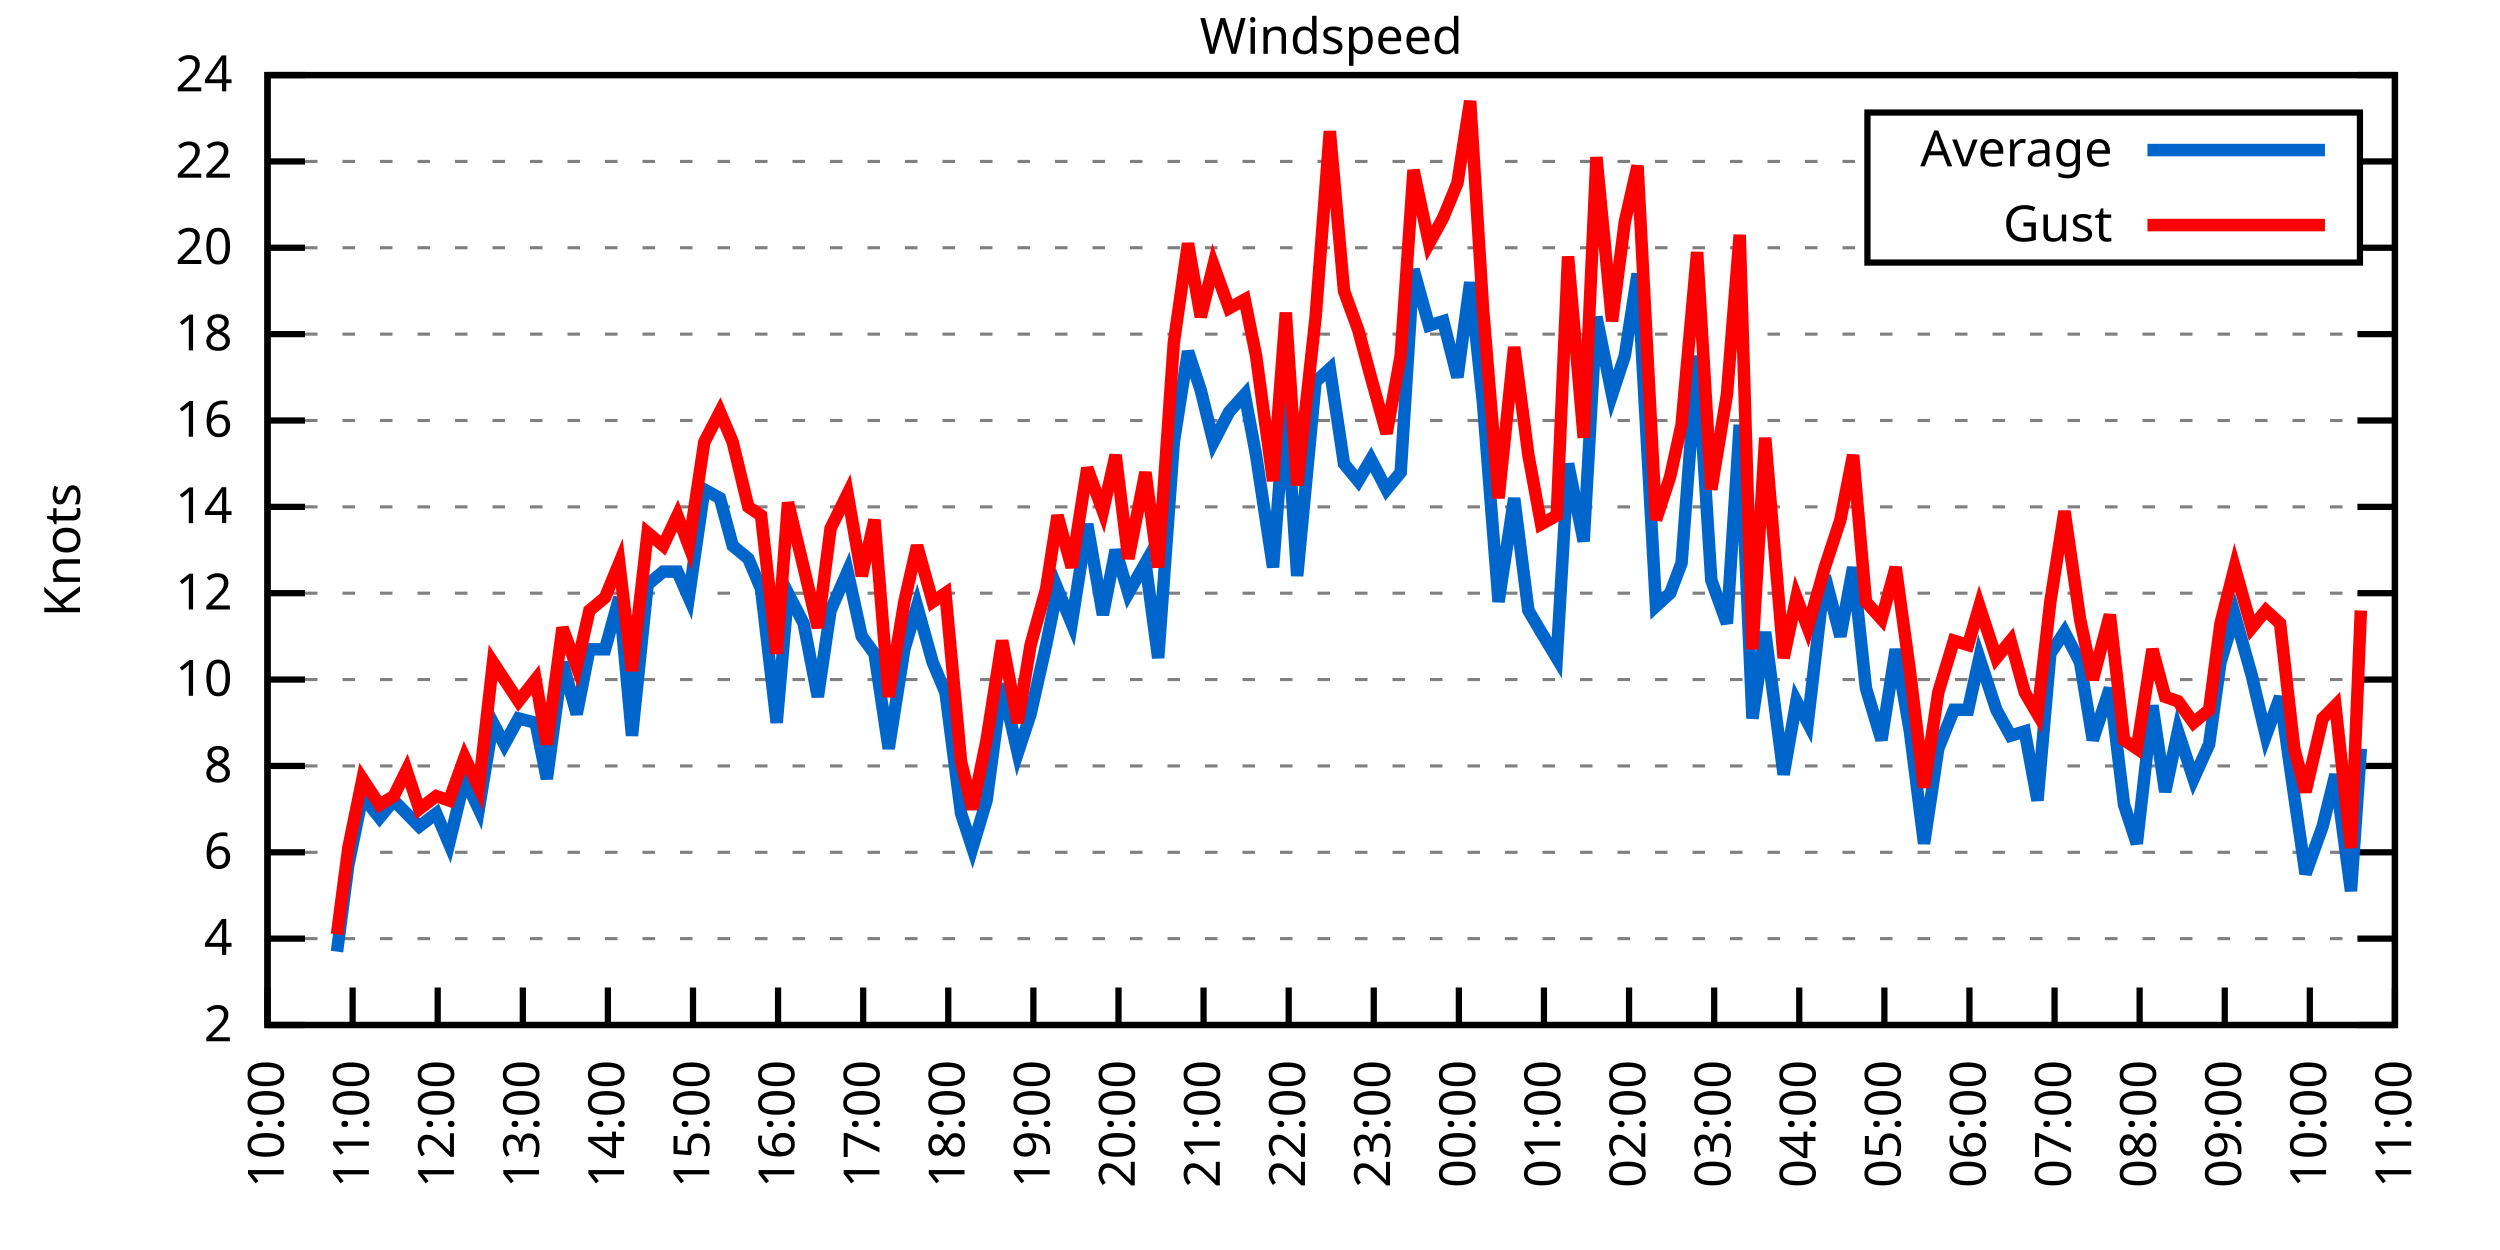
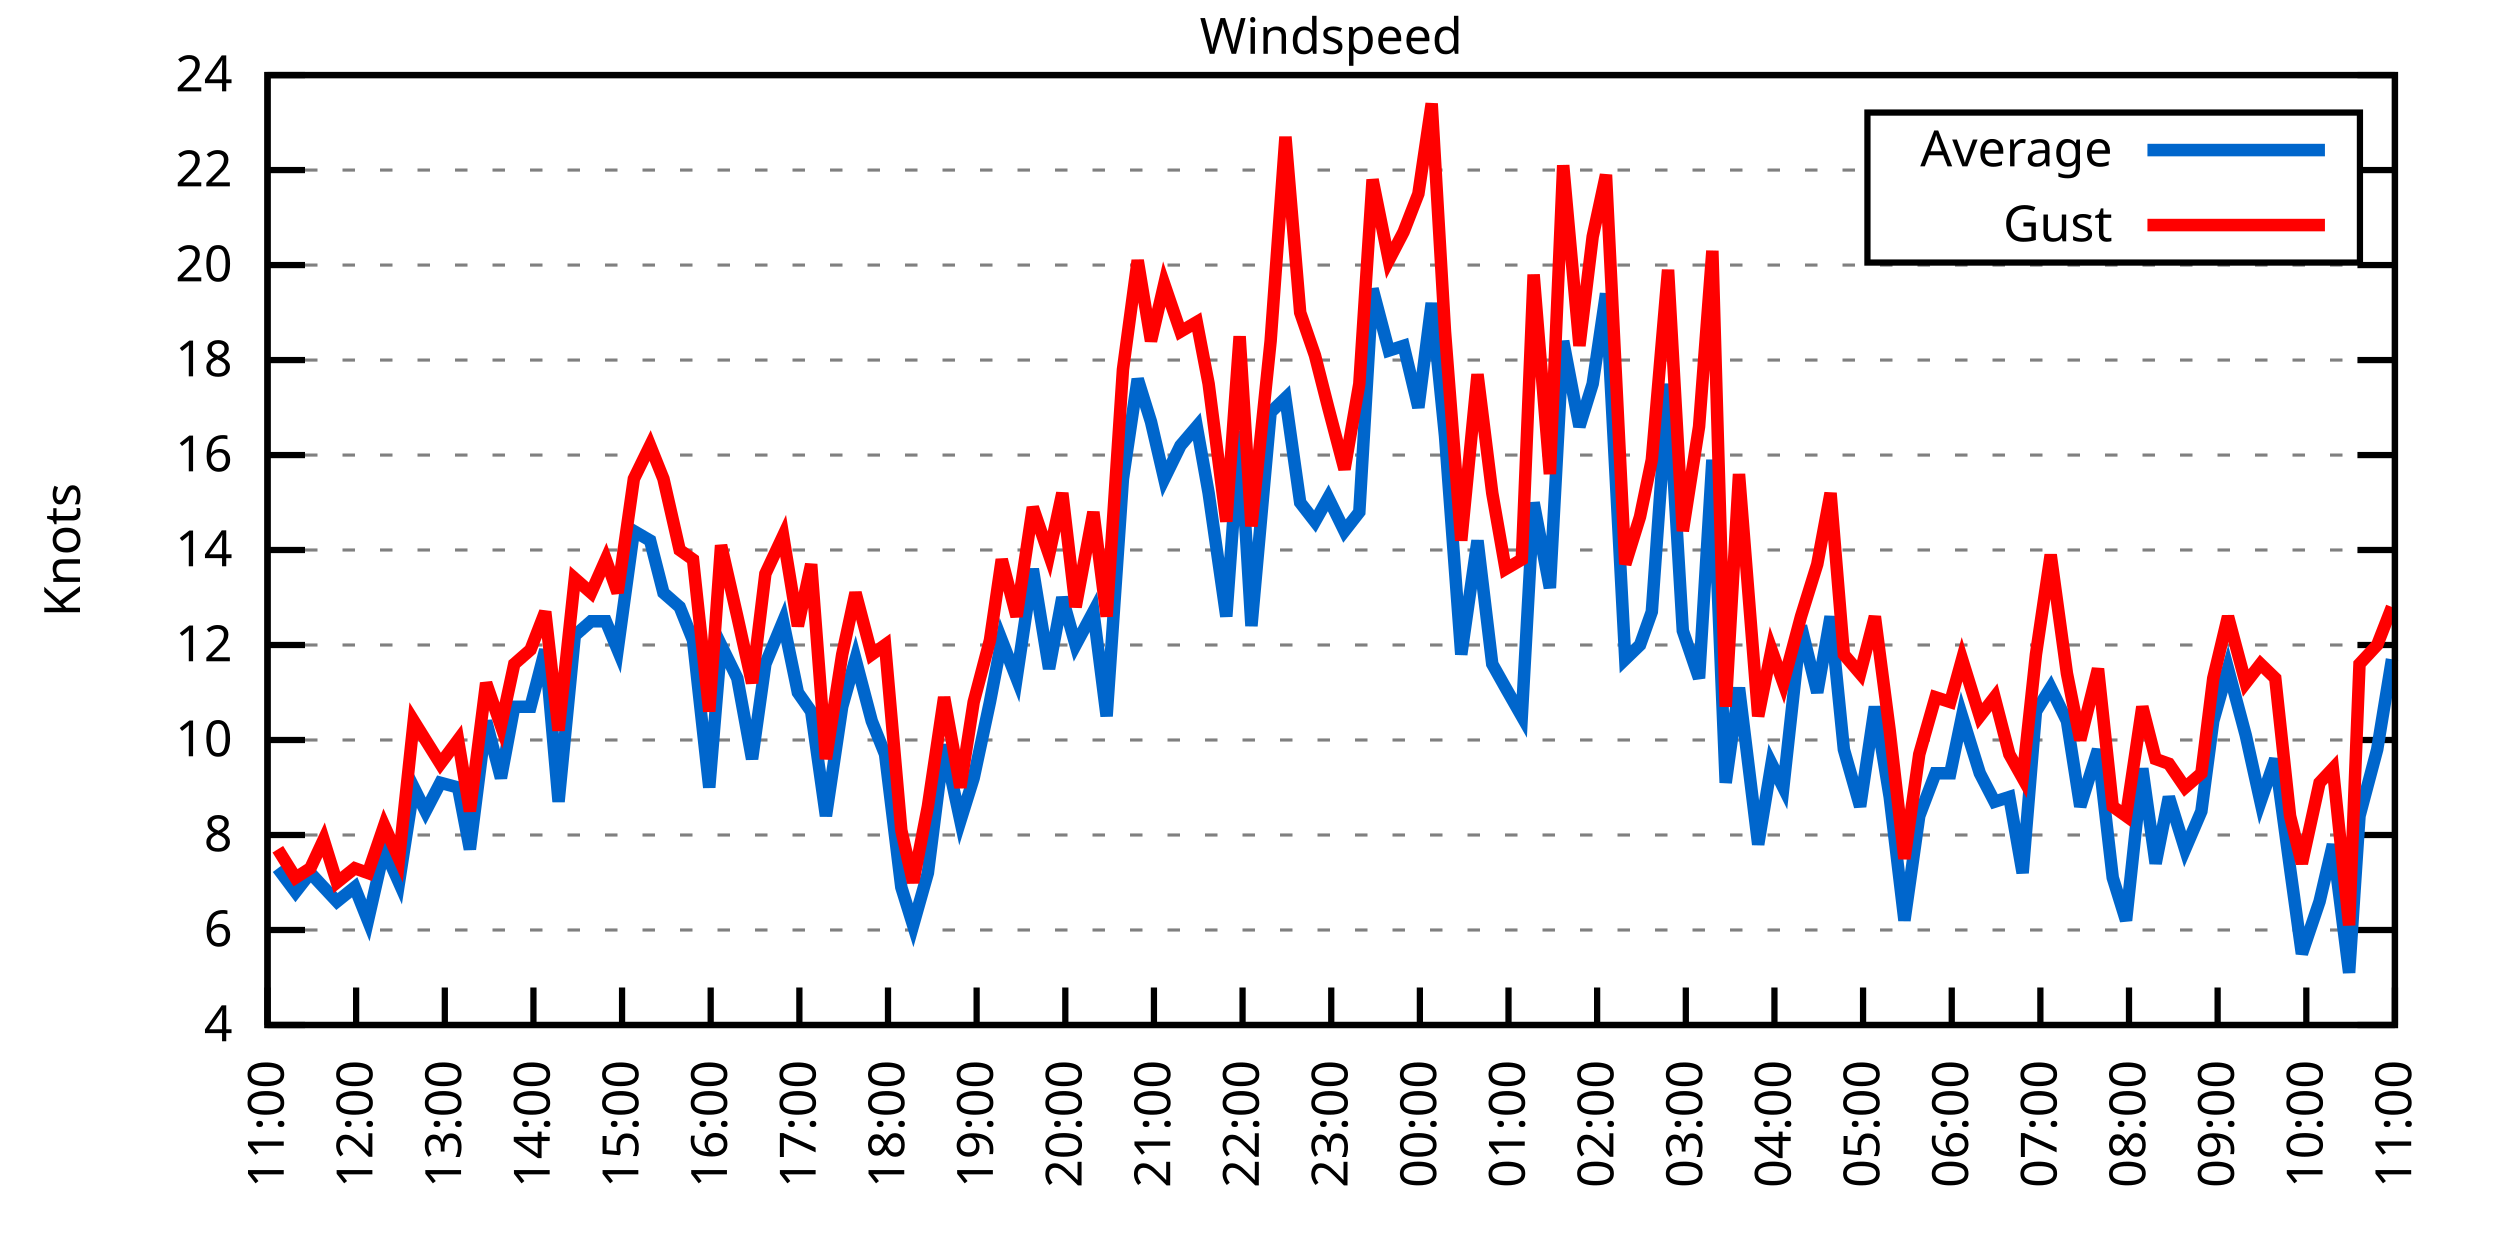
<svg xmlns="http://www.w3.org/2000/svg" xmlns:xlink="http://www.w3.org/1999/xlink" width="400" height="200" viewBox="0 0 400 200">
  <g id="gnuplot_canvas">
    <rect x="0" y="0" width="400" height="200" fill="none" />
    <defs>
      <circle id="gpDot" r="0.5" stroke-width="0.5" stroke="currentColor" />
      <path id="gpPt0" stroke-width="0.333" stroke="currentColor" d="M-1,0 h2 M0,-1 v2" />
      <path id="gpPt1" stroke-width="0.333" stroke="currentColor" d="M-1,-1 L1,1 M1,-1 L-1,1" />
      <path id="gpPt2" stroke-width="0.333" stroke="currentColor" d="M-1,0 L1,0 M0,-1 L0,1 M-1,-1 L1,1 M-1,1 L1,-1" />
      <rect id="gpPt3" stroke-width="0.333" stroke="currentColor" x="-1" y="-1" width="2" height="2" />
      <rect id="gpPt4" stroke-width="0.333" stroke="currentColor" fill="currentColor" x="-1" y="-1" width="2" height="2" />
      <circle id="gpPt5" stroke-width="0.333" stroke="currentColor" cx="0" cy="0" r="1" />
      <use xlink:href="#gpPt5" id="gpPt6" fill="currentColor" stroke="none" />
      <path id="gpPt7" stroke-width="0.333" stroke="currentColor" d="M0,-1.33 L-1.33,0.67 L1.33,0.67 z" />
      <use xlink:href="#gpPt7" id="gpPt8" fill="currentColor" stroke="none" />
      <use xlink:href="#gpPt7" id="gpPt9" stroke="currentColor" transform="rotate(180)" />
      <use xlink:href="#gpPt9" id="gpPt10" fill="currentColor" stroke="none" />
      <use xlink:href="#gpPt3" id="gpPt11" stroke="currentColor" transform="rotate(45)" />
      <use xlink:href="#gpPt11" id="gpPt12" fill="currentColor" stroke="none" />
      <path id="gpPt13" stroke-width="0.333" stroke="currentColor" d="M0,1.330 L1.265,0.411 L0.782,-1.067 L-0.782,-1.076 L-1.265,0.411 z" />
      <use xlink:href="#gpPt13" id="gpPt14" fill="currentColor" stroke="none" />
      <filter id="textbox" filterUnits="objectBoundingBox" x="0" y="0" height="1" width="1">
        <feFlood flood-color="white" flood-opacity="1" result="bgnd" />
        <feComposite in="SourceGraphic" in2="bgnd" operator="atop" />
      </filter>
      <filter id="greybox" filterUnits="objectBoundingBox" x="0" y="0" height="1" width="1">
        <feFlood flood-color="lightgrey" flood-opacity="1" result="grey" />
        <feComposite in="SourceGraphic" in2="grey" operator="atop" />
      </filter>
    </defs>
    <g fill="none" color="white" stroke="currentColor" stroke-width="1.00" stroke-linecap="butt" stroke-linejoin="miter">
</g>
    <g fill="none" color="black" stroke="currentColor" stroke-width="1.00" stroke-linecap="butt" stroke-linejoin="miter">
      <g stroke="none" shape-rendering="crispEdges">
        <polygon fill="rgb(255, 255, 255)" points="42.80,164.00 383.18,164.00 383.18,12.02 42.80,12.02 " />
      </g>
    </g>
    <g fill="none" color="black" stroke="currentColor" stroke-width="1.00" stroke-linecap="butt" stroke-linejoin="miter">
</g>
    <g fill="none" color="black" stroke="black" stroke-width="0.50" stroke-linecap="butt" stroke-linejoin="miter">
</g>
    <g fill="none" color="gray" stroke="currentColor" stroke-width="0.50" stroke-linecap="butt" stroke-linejoin="miter">
      <path stroke="gray" stroke-dasharray="2,4" class="gridline" d="M42.80,164.00 L383.19,164.00  " />
    </g>
    <g fill="none" color="gray" stroke="gray" stroke-width="1.00" stroke-linecap="butt" stroke-linejoin="miter">
</g>
    <g fill="none" color="black" stroke="currentColor" stroke-width="1.00" stroke-linecap="butt" stroke-linejoin="miter">
      <path stroke="black" d="M42.80,164.00 L48.80,164.00 M383.19,164.00 L377.19,164.00  " />
      <g transform="translate(37.20,166.60)" stroke="none" fill="black" font-family="Sans" font-size="8.00" text-anchor="end">
        <text>
-           <tspan font-family="Sans"> 2</tspan>
-         </text>
-       </g>
-     </g>
-     <g fill="none" color="black" stroke="currentColor" stroke-width="1.00" stroke-linecap="butt" stroke-linejoin="miter">
- </g>
-     <g fill="none" color="black" stroke="black" stroke-width="0.50" stroke-linecap="butt" stroke-linejoin="miter">
- </g>
-     <g fill="none" color="gray" stroke="currentColor" stroke-width="0.50" stroke-linecap="butt" stroke-linejoin="miter">
-       <path stroke="gray" stroke-dasharray="2,4" class="gridline" d="M42.80,150.18 L383.19,150.18  " />
-     </g>
-     <g fill="none" color="gray" stroke="gray" stroke-width="1.00" stroke-linecap="butt" stroke-linejoin="miter">
- </g>
-     <g fill="none" color="black" stroke="currentColor" stroke-width="1.00" stroke-linecap="butt" stroke-linejoin="miter">
-       <path stroke="black" d="M42.80,150.18 L48.80,150.18 M383.19,150.18 L377.19,150.18  " />
-       <g transform="translate(37.20,152.78)" stroke="none" fill="black" font-family="Sans" font-size="8.00" text-anchor="end">
-         <text>
          <tspan font-family="Sans"> 4</tspan>
        </text>
      </g>
    </g>
    <g fill="none" color="black" stroke="currentColor" stroke-width="1.00" stroke-linecap="butt" stroke-linejoin="miter">
</g>
    <g fill="none" color="black" stroke="black" stroke-width="0.50" stroke-linecap="butt" stroke-linejoin="miter">
</g>
    <g fill="none" color="gray" stroke="currentColor" stroke-width="0.50" stroke-linecap="butt" stroke-linejoin="miter">
-       <path stroke="gray" stroke-dasharray="2,4" class="gridline" d="M42.80,136.37 L383.19,136.37  " />
-     </g>
-     <g fill="none" color="gray" stroke="gray" stroke-width="1.00" stroke-linecap="butt" stroke-linejoin="miter">
- </g>
-     <g fill="none" color="black" stroke="currentColor" stroke-width="1.00" stroke-linecap="butt" stroke-linejoin="miter">
-       <path stroke="black" d="M42.80,136.37 L48.80,136.37 M383.19,136.37 L377.19,136.37  " />
-       <g transform="translate(37.20,138.97)" stroke="none" fill="black" font-family="Sans" font-size="8.00" text-anchor="end">
+       <path stroke="gray" stroke-dasharray="2,4" class="gridline" d="M42.80,148.80 L383.19,148.80  " />
+     </g>
+     <g fill="none" color="gray" stroke="gray" stroke-width="1.00" stroke-linecap="butt" stroke-linejoin="miter">
+ </g>
+     <g fill="none" color="black" stroke="currentColor" stroke-width="1.00" stroke-linecap="butt" stroke-linejoin="miter">
+       <path stroke="black" d="M42.80,148.80 L48.80,148.80 M383.19,148.80 L377.19,148.80  " />
+       <g transform="translate(37.20,151.40)" stroke="none" fill="black" font-family="Sans" font-size="8.00" text-anchor="end">
        <text>
          <tspan font-family="Sans"> 6</tspan>
        </text>
      </g>
    </g>
    <g fill="none" color="black" stroke="currentColor" stroke-width="1.00" stroke-linecap="butt" stroke-linejoin="miter">
</g>
    <g fill="none" color="black" stroke="black" stroke-width="0.50" stroke-linecap="butt" stroke-linejoin="miter">
</g>
    <g fill="none" color="gray" stroke="currentColor" stroke-width="0.50" stroke-linecap="butt" stroke-linejoin="miter">
-       <path stroke="gray" stroke-dasharray="2,4" class="gridline" d="M42.80,122.55 L383.19,122.55  " />
-     </g>
-     <g fill="none" color="gray" stroke="gray" stroke-width="1.00" stroke-linecap="butt" stroke-linejoin="miter">
- </g>
-     <g fill="none" color="black" stroke="currentColor" stroke-width="1.00" stroke-linecap="butt" stroke-linejoin="miter">
-       <path stroke="black" d="M42.80,122.55 L48.80,122.55 M383.19,122.55 L377.19,122.55  " />
-       <g transform="translate(37.20,125.15)" stroke="none" fill="black" font-family="Sans" font-size="8.00" text-anchor="end">
+       <path stroke="gray" stroke-dasharray="2,4" class="gridline" d="M42.80,133.60 L383.19,133.60  " />
+     </g>
+     <g fill="none" color="gray" stroke="gray" stroke-width="1.00" stroke-linecap="butt" stroke-linejoin="miter">
+ </g>
+     <g fill="none" color="black" stroke="currentColor" stroke-width="1.00" stroke-linecap="butt" stroke-linejoin="miter">
+       <path stroke="black" d="M42.80,133.60 L48.80,133.60 M383.19,133.60 L377.19,133.60  " />
+       <g transform="translate(37.20,136.20)" stroke="none" fill="black" font-family="Sans" font-size="8.00" text-anchor="end">
        <text>
          <tspan font-family="Sans"> 8</tspan>
        </text>
      </g>
    </g>
    <g fill="none" color="black" stroke="currentColor" stroke-width="1.00" stroke-linecap="butt" stroke-linejoin="miter">
</g>
    <g fill="none" color="black" stroke="black" stroke-width="0.50" stroke-linecap="butt" stroke-linejoin="miter">
</g>
    <g fill="none" color="gray" stroke="currentColor" stroke-width="0.50" stroke-linecap="butt" stroke-linejoin="miter">
-       <path stroke="gray" stroke-dasharray="2,4" class="gridline" d="M42.80,108.73 L383.19,108.73  " />
-     </g>
-     <g fill="none" color="gray" stroke="gray" stroke-width="1.00" stroke-linecap="butt" stroke-linejoin="miter">
- </g>
-     <g fill="none" color="black" stroke="currentColor" stroke-width="1.00" stroke-linecap="butt" stroke-linejoin="miter">
-       <path stroke="black" d="M42.80,108.73 L48.80,108.73 M383.19,108.73 L377.19,108.73  " />
-       <g transform="translate(37.20,111.33)" stroke="none" fill="black" font-family="Sans" font-size="8.00" text-anchor="end">
+       <path stroke="gray" stroke-dasharray="2,4" class="gridline" d="M42.80,118.40 L383.19,118.40  " />
+     </g>
+     <g fill="none" color="gray" stroke="gray" stroke-width="1.00" stroke-linecap="butt" stroke-linejoin="miter">
+ </g>
+     <g fill="none" color="black" stroke="currentColor" stroke-width="1.00" stroke-linecap="butt" stroke-linejoin="miter">
+       <path stroke="black" d="M42.80,118.40 L48.80,118.40 M383.19,118.40 L377.19,118.40  " />
+       <g transform="translate(37.20,121.00)" stroke="none" fill="black" font-family="Sans" font-size="8.00" text-anchor="end">
        <text>
          <tspan font-family="Sans"> 10</tspan>
        </text>
      </g>
    </g>
    <g fill="none" color="black" stroke="currentColor" stroke-width="1.00" stroke-linecap="butt" stroke-linejoin="miter">
</g>
    <g fill="none" color="black" stroke="black" stroke-width="0.50" stroke-linecap="butt" stroke-linejoin="miter">
</g>
    <g fill="none" color="gray" stroke="currentColor" stroke-width="0.50" stroke-linecap="butt" stroke-linejoin="miter">
-       <path stroke="gray" stroke-dasharray="2,4" class="gridline" d="M42.80,94.91 L383.19,94.91  " />
-     </g>
-     <g fill="none" color="gray" stroke="gray" stroke-width="1.00" stroke-linecap="butt" stroke-linejoin="miter">
- </g>
-     <g fill="none" color="black" stroke="currentColor" stroke-width="1.00" stroke-linecap="butt" stroke-linejoin="miter">
-       <path stroke="black" d="M42.80,94.91 L48.80,94.91 M383.19,94.91 L377.19,94.91  " />
-       <g transform="translate(37.20,97.51)" stroke="none" fill="black" font-family="Sans" font-size="8.00" text-anchor="end">
+       <path stroke="gray" stroke-dasharray="2,4" class="gridline" d="M42.80,103.20 L383.19,103.20  " />
+     </g>
+     <g fill="none" color="gray" stroke="gray" stroke-width="1.00" stroke-linecap="butt" stroke-linejoin="miter">
+ </g>
+     <g fill="none" color="black" stroke="currentColor" stroke-width="1.00" stroke-linecap="butt" stroke-linejoin="miter">
+       <path stroke="black" d="M42.80,103.20 L48.80,103.20 M383.19,103.20 L377.19,103.20  " />
+       <g transform="translate(37.20,105.80)" stroke="none" fill="black" font-family="Sans" font-size="8.00" text-anchor="end">
        <text>
          <tspan font-family="Sans"> 12</tspan>
        </text>
      </g>
    </g>
    <g fill="none" color="black" stroke="currentColor" stroke-width="1.00" stroke-linecap="butt" stroke-linejoin="miter">
</g>
    <g fill="none" color="black" stroke="black" stroke-width="0.50" stroke-linecap="butt" stroke-linejoin="miter">
</g>
    <g fill="none" color="gray" stroke="currentColor" stroke-width="0.50" stroke-linecap="butt" stroke-linejoin="miter">
-       <path stroke="gray" stroke-dasharray="2,4" class="gridline" d="M42.80,81.10 L383.19,81.10  " />
-     </g>
-     <g fill="none" color="gray" stroke="gray" stroke-width="1.00" stroke-linecap="butt" stroke-linejoin="miter">
- </g>
-     <g fill="none" color="black" stroke="currentColor" stroke-width="1.00" stroke-linecap="butt" stroke-linejoin="miter">
-       <path stroke="black" d="M42.80,81.10 L48.80,81.10 M383.19,81.10 L377.19,81.10  " />
-       <g transform="translate(37.20,83.70)" stroke="none" fill="black" font-family="Sans" font-size="8.00" text-anchor="end">
+       <path stroke="gray" stroke-dasharray="2,4" class="gridline" d="M42.80,88.00 L383.19,88.00  " />
+     </g>
+     <g fill="none" color="gray" stroke="gray" stroke-width="1.00" stroke-linecap="butt" stroke-linejoin="miter">
+ </g>
+     <g fill="none" color="black" stroke="currentColor" stroke-width="1.00" stroke-linecap="butt" stroke-linejoin="miter">
+       <path stroke="black" d="M42.80,88.00 L48.80,88.00 M383.19,88.00 L377.19,88.00  " />
+       <g transform="translate(37.20,90.60)" stroke="none" fill="black" font-family="Sans" font-size="8.00" text-anchor="end">
        <text>
          <tspan font-family="Sans"> 14</tspan>
        </text>
      </g>
    </g>
    <g fill="none" color="black" stroke="currentColor" stroke-width="1.00" stroke-linecap="butt" stroke-linejoin="miter">
</g>
    <g fill="none" color="black" stroke="black" stroke-width="0.50" stroke-linecap="butt" stroke-linejoin="miter">
</g>
    <g fill="none" color="gray" stroke="currentColor" stroke-width="0.50" stroke-linecap="butt" stroke-linejoin="miter">
-       <path stroke="gray" stroke-dasharray="2,4" class="gridline" d="M42.80,67.28 L383.19,67.28  " />
-     </g>
-     <g fill="none" color="gray" stroke="gray" stroke-width="1.00" stroke-linecap="butt" stroke-linejoin="miter">
- </g>
-     <g fill="none" color="black" stroke="currentColor" stroke-width="1.00" stroke-linecap="butt" stroke-linejoin="miter">
-       <path stroke="black" d="M42.80,67.28 L48.80,67.28 M383.19,67.28 L377.19,67.28  " />
-       <g transform="translate(37.20,69.88)" stroke="none" fill="black" font-family="Sans" font-size="8.00" text-anchor="end">
+       <path stroke="gray" stroke-dasharray="2,4" class="gridline" d="M42.80,72.81 L383.19,72.81  " />
+     </g>
+     <g fill="none" color="gray" stroke="gray" stroke-width="1.00" stroke-linecap="butt" stroke-linejoin="miter">
+ </g>
+     <g fill="none" color="black" stroke="currentColor" stroke-width="1.00" stroke-linecap="butt" stroke-linejoin="miter">
+       <path stroke="black" d="M42.80,72.81 L48.80,72.81 M383.19,72.81 L377.19,72.81  " />
+       <g transform="translate(37.20,75.41)" stroke="none" fill="black" font-family="Sans" font-size="8.00" text-anchor="end">
        <text>
          <tspan font-family="Sans"> 16</tspan>
        </text>
      </g>
    </g>
    <g fill="none" color="black" stroke="currentColor" stroke-width="1.00" stroke-linecap="butt" stroke-linejoin="miter">
</g>
    <g fill="none" color="black" stroke="black" stroke-width="0.50" stroke-linecap="butt" stroke-linejoin="miter">
</g>
    <g fill="none" color="gray" stroke="currentColor" stroke-width="0.50" stroke-linecap="butt" stroke-linejoin="miter">
-       <path stroke="gray" stroke-dasharray="2,4" class="gridline" d="M42.80,53.46 L383.19,53.46  " />
-     </g>
-     <g fill="none" color="gray" stroke="gray" stroke-width="1.00" stroke-linecap="butt" stroke-linejoin="miter">
- </g>
-     <g fill="none" color="black" stroke="currentColor" stroke-width="1.00" stroke-linecap="butt" stroke-linejoin="miter">
-       <path stroke="black" d="M42.80,53.46 L48.80,53.46 M383.19,53.46 L377.19,53.46  " />
-       <g transform="translate(37.20,56.06)" stroke="none" fill="black" font-family="Sans" font-size="8.00" text-anchor="end">
+       <path stroke="gray" stroke-dasharray="2,4" class="gridline" d="M42.80,57.61 L383.19,57.61  " />
+     </g>
+     <g fill="none" color="gray" stroke="gray" stroke-width="1.00" stroke-linecap="butt" stroke-linejoin="miter">
+ </g>
+     <g fill="none" color="black" stroke="currentColor" stroke-width="1.00" stroke-linecap="butt" stroke-linejoin="miter">
+       <path stroke="black" d="M42.80,57.61 L48.80,57.61 M383.19,57.61 L377.19,57.61  " />
+       <g transform="translate(37.20,60.21)" stroke="none" fill="black" font-family="Sans" font-size="8.00" text-anchor="end">
        <text>
          <tspan font-family="Sans"> 18</tspan>
        </text>
      </g>
    </g>
    <g fill="none" color="black" stroke="currentColor" stroke-width="1.00" stroke-linecap="butt" stroke-linejoin="miter">
</g>
    <g fill="none" color="black" stroke="black" stroke-width="0.50" stroke-linecap="butt" stroke-linejoin="miter">
</g>
    <g fill="none" color="gray" stroke="currentColor" stroke-width="0.50" stroke-linecap="butt" stroke-linejoin="miter">
-       <path stroke="gray" stroke-dasharray="2,4" class="gridline" d="M42.80,39.64 L298.79,39.64 M377.59,39.64 L383.19,39.64  " />
-     </g>
-     <g fill="none" color="gray" stroke="gray" stroke-width="1.00" stroke-linecap="butt" stroke-linejoin="miter">
- </g>
-     <g fill="none" color="black" stroke="currentColor" stroke-width="1.00" stroke-linecap="butt" stroke-linejoin="miter">
-       <path stroke="black" d="M42.80,39.64 L48.80,39.64 M383.19,39.64 L377.19,39.64  " />
-       <g transform="translate(37.20,42.24)" stroke="none" fill="black" font-family="Sans" font-size="8.00" text-anchor="end">
+       <path stroke="gray" stroke-dasharray="2,4" class="gridline" d="M42.80,42.41 L383.19,42.41  " />
+     </g>
+     <g fill="none" color="gray" stroke="gray" stroke-width="1.00" stroke-linecap="butt" stroke-linejoin="miter">
+ </g>
+     <g fill="none" color="black" stroke="currentColor" stroke-width="1.00" stroke-linecap="butt" stroke-linejoin="miter">
+       <path stroke="black" d="M42.80,42.41 L48.80,42.41 M383.19,42.41 L377.19,42.41  " />
+       <g transform="translate(37.20,45.01)" stroke="none" fill="black" font-family="Sans" font-size="8.00" text-anchor="end">
        <text>
          <tspan font-family="Sans"> 20</tspan>
        </text>
      </g>
    </g>
    <g fill="none" color="black" stroke="currentColor" stroke-width="1.00" stroke-linecap="butt" stroke-linejoin="miter">
</g>
    <g fill="none" color="black" stroke="black" stroke-width="0.50" stroke-linecap="butt" stroke-linejoin="miter">
</g>
    <g fill="none" color="gray" stroke="currentColor" stroke-width="0.50" stroke-linecap="butt" stroke-linejoin="miter">
-       <path stroke="gray" stroke-dasharray="2,4" class="gridline" d="M42.80,25.83 L298.79,25.83 M377.59,25.83 L383.19,25.83  " />
-     </g>
-     <g fill="none" color="gray" stroke="gray" stroke-width="1.00" stroke-linecap="butt" stroke-linejoin="miter">
- </g>
-     <g fill="none" color="black" stroke="currentColor" stroke-width="1.00" stroke-linecap="butt" stroke-linejoin="miter">
-       <path stroke="black" d="M42.80,25.83 L48.80,25.83 M383.19,25.83 L377.19,25.83  " />
-       <g transform="translate(37.20,28.43)" stroke="none" fill="black" font-family="Sans" font-size="8.00" text-anchor="end">
+       <path stroke="gray" stroke-dasharray="2,4" class="gridline" d="M42.80,27.21 L298.79,27.21 M377.59,27.21 L383.19,27.21  " />
+     </g>
+     <g fill="none" color="gray" stroke="gray" stroke-width="1.00" stroke-linecap="butt" stroke-linejoin="miter">
+ </g>
+     <g fill="none" color="black" stroke="currentColor" stroke-width="1.00" stroke-linecap="butt" stroke-linejoin="miter">
+       <path stroke="black" d="M42.80,27.21 L48.80,27.21 M383.19,27.21 L377.19,27.21  " />
+       <g transform="translate(37.20,29.81)" stroke="none" fill="black" font-family="Sans" font-size="8.00" text-anchor="end">
        <text>
          <tspan font-family="Sans"> 22</tspan>
        </text>
      </g>
    </g>
    <g fill="none" color="black" stroke="currentColor" stroke-width="1.00" stroke-linecap="butt" stroke-linejoin="miter">
</g>
    <g fill="none" color="black" stroke="black" stroke-width="0.50" stroke-linecap="butt" stroke-linejoin="miter">
</g>
    <g fill="none" color="gray" stroke="currentColor" stroke-width="0.50" stroke-linecap="butt" stroke-linejoin="miter">
      <path stroke="gray" stroke-dasharray="2,4" class="gridline" d="M42.80,12.01 L383.19,12.01  " />
    </g>
    <g fill="none" color="gray" stroke="gray" stroke-width="1.00" stroke-linecap="butt" stroke-linejoin="miter">
</g>
    <g fill="none" color="black" stroke="currentColor" stroke-width="1.00" stroke-linecap="butt" stroke-linejoin="miter">
      <path stroke="black" d="M42.80,12.01 L48.80,12.01 M383.19,12.01 L377.19,12.01  " />
      <g transform="translate(37.20,14.61)" stroke="none" fill="black" font-family="Sans" font-size="8.00" text-anchor="end">
        <text>
          <tspan font-family="Sans"> 24</tspan>
        </text>
      </g>
    </g>
    <g fill="none" color="black" stroke="currentColor" stroke-width="1.00" stroke-linecap="butt" stroke-linejoin="miter">
      <path stroke="black" d="M42.80,164.00 L42.80,158.00  " />
      <g transform="translate(45.40,169.60) rotate(270.00)" stroke="none" fill="black" font-family="Sans" font-size="8.00" text-anchor="end">
        <text>
-           <tspan font-family="Sans">10:00</tspan>
-         </text>
-       </g>
-     </g>
-     <g fill="none" color="black" stroke="currentColor" stroke-width="1.00" stroke-linecap="butt" stroke-linejoin="miter">
-       <path stroke="black" d="M56.42,164.00 L56.42,158.00  " />
-       <g transform="translate(59.02,169.60) rotate(270.00)" stroke="none" fill="black" font-family="Sans" font-size="8.00" text-anchor="end">
-         <text>
          <tspan font-family="Sans">11:00</tspan>
        </text>
      </g>
    </g>
    <g fill="none" color="black" stroke="currentColor" stroke-width="1.00" stroke-linecap="butt" stroke-linejoin="miter">
-       <path stroke="black" d="M70.03,164.00 L70.03,158.00  " />
-       <g transform="translate(72.63,169.60) rotate(270.00)" stroke="none" fill="black" font-family="Sans" font-size="8.00" text-anchor="end">
+       <path stroke="black" d="M56.98,164.00 L56.98,158.00  " />
+       <g transform="translate(59.58,169.60) rotate(270.00)" stroke="none" fill="black" font-family="Sans" font-size="8.00" text-anchor="end">
        <text>
          <tspan font-family="Sans">12:00</tspan>
        </text>
      </g>
    </g>
    <g fill="none" color="black" stroke="currentColor" stroke-width="1.00" stroke-linecap="butt" stroke-linejoin="miter">
-       <path stroke="black" d="M83.65,164.00 L83.65,158.00  " />
-       <g transform="translate(86.25,169.60) rotate(270.00)" stroke="none" fill="black" font-family="Sans" font-size="8.00" text-anchor="end">
+       <path stroke="black" d="M71.17,164.00 L71.17,158.00  " />
+       <g transform="translate(73.77,169.60) rotate(270.00)" stroke="none" fill="black" font-family="Sans" font-size="8.00" text-anchor="end">
        <text>
          <tspan font-family="Sans">13:00</tspan>
        </text>
      </g>
    </g>
    <g fill="none" color="black" stroke="currentColor" stroke-width="1.00" stroke-linecap="butt" stroke-linejoin="miter">
-       <path stroke="black" d="M97.26,164.00 L97.26,158.00  " />
-       <g transform="translate(99.86,169.60) rotate(270.00)" stroke="none" fill="black" font-family="Sans" font-size="8.00" text-anchor="end">
+       <path stroke="black" d="M85.35,164.00 L85.35,158.00  " />
+       <g transform="translate(87.95,169.60) rotate(270.00)" stroke="none" fill="black" font-family="Sans" font-size="8.00" text-anchor="end">
        <text>
          <tspan font-family="Sans">14:00</tspan>
        </text>
      </g>
    </g>
    <g fill="none" color="black" stroke="currentColor" stroke-width="1.00" stroke-linecap="butt" stroke-linejoin="miter">
-       <path stroke="black" d="M110.88,164.00 L110.88,158.00  " />
-       <g transform="translate(113.48,169.60) rotate(270.00)" stroke="none" fill="black" font-family="Sans" font-size="8.00" text-anchor="end">
+       <path stroke="black" d="M99.53,164.00 L99.53,158.00  " />
+       <g transform="translate(102.13,169.60) rotate(270.00)" stroke="none" fill="black" font-family="Sans" font-size="8.00" text-anchor="end">
        <text>
          <tspan font-family="Sans">15:00</tspan>
        </text>
      </g>
    </g>
    <g fill="none" color="black" stroke="currentColor" stroke-width="1.00" stroke-linecap="butt" stroke-linejoin="miter">
-       <path stroke="black" d="M124.49,164.00 L124.49,158.00  " />
-       <g transform="translate(127.09,169.60) rotate(270.00)" stroke="none" fill="black" font-family="Sans" font-size="8.00" text-anchor="end">
+       <path stroke="black" d="M113.71,164.00 L113.71,158.00  " />
+       <g transform="translate(116.31,169.60) rotate(270.00)" stroke="none" fill="black" font-family="Sans" font-size="8.00" text-anchor="end">
        <text>
          <tspan font-family="Sans">16:00</tspan>
        </text>
      </g>
    </g>
    <g fill="none" color="black" stroke="currentColor" stroke-width="1.00" stroke-linecap="butt" stroke-linejoin="miter">
-       <path stroke="black" d="M138.11,164.00 L138.11,158.00  " />
-       <g transform="translate(140.71,169.60) rotate(270.00)" stroke="none" fill="black" font-family="Sans" font-size="8.00" text-anchor="end">
+       <path stroke="black" d="M127.90,164.00 L127.90,158.00  " />
+       <g transform="translate(130.50,169.60) rotate(270.00)" stroke="none" fill="black" font-family="Sans" font-size="8.00" text-anchor="end">
        <text>
          <tspan font-family="Sans">17:00</tspan>
        </text>
      </g>
    </g>
    <g fill="none" color="black" stroke="currentColor" stroke-width="1.00" stroke-linecap="butt" stroke-linejoin="miter">
-       <path stroke="black" d="M151.72,164.00 L151.72,158.00  " />
-       <g transform="translate(154.32,169.60) rotate(270.00)" stroke="none" fill="black" font-family="Sans" font-size="8.00" text-anchor="end">
+       <path stroke="black" d="M142.08,164.00 L142.08,158.00  " />
+       <g transform="translate(144.68,169.60) rotate(270.00)" stroke="none" fill="black" font-family="Sans" font-size="8.00" text-anchor="end">
        <text>
          <tspan font-family="Sans">18:00</tspan>
        </text>
      </g>
    </g>
    <g fill="none" color="black" stroke="currentColor" stroke-width="1.00" stroke-linecap="butt" stroke-linejoin="miter">
-       <path stroke="black" d="M165.34,164.00 L165.34,158.00  " />
-       <g transform="translate(167.94,169.60) rotate(270.00)" stroke="none" fill="black" font-family="Sans" font-size="8.00" text-anchor="end">
+       <path stroke="black" d="M156.26,164.00 L156.26,158.00  " />
+       <g transform="translate(158.86,169.60) rotate(270.00)" stroke="none" fill="black" font-family="Sans" font-size="8.00" text-anchor="end">
        <text>
          <tspan font-family="Sans">19:00</tspan>
        </text>
      </g>
    </g>
    <g fill="none" color="black" stroke="currentColor" stroke-width="1.00" stroke-linecap="butt" stroke-linejoin="miter">
-       <path stroke="black" d="M178.96,164.00 L178.96,158.00  " />
-       <g transform="translate(181.56,169.60) rotate(270.00)" stroke="none" fill="black" font-family="Sans" font-size="8.00" text-anchor="end">
+       <path stroke="black" d="M170.45,164.00 L170.45,158.00  " />
+       <g transform="translate(173.05,169.60) rotate(270.00)" stroke="none" fill="black" font-family="Sans" font-size="8.00" text-anchor="end">
        <text>
          <tspan font-family="Sans">20:00</tspan>
        </text>
      </g>
    </g>
    <g fill="none" color="black" stroke="currentColor" stroke-width="1.00" stroke-linecap="butt" stroke-linejoin="miter">
-       <path stroke="black" d="M192.57,164.00 L192.57,158.00  " />
-       <g transform="translate(195.17,169.60) rotate(270.00)" stroke="none" fill="black" font-family="Sans" font-size="8.00" text-anchor="end">
+       <path stroke="black" d="M184.63,164.00 L184.63,158.00  " />
+       <g transform="translate(187.23,169.60) rotate(270.00)" stroke="none" fill="black" font-family="Sans" font-size="8.00" text-anchor="end">
        <text>
          <tspan font-family="Sans">21:00</tspan>
        </text>
      </g>
    </g>
    <g fill="none" color="black" stroke="currentColor" stroke-width="1.00" stroke-linecap="butt" stroke-linejoin="miter">
-       <path stroke="black" d="M206.19,164.00 L206.19,158.00  " />
-       <g transform="translate(208.79,169.60) rotate(270.00)" stroke="none" fill="black" font-family="Sans" font-size="8.00" text-anchor="end">
+       <path stroke="black" d="M198.81,164.00 L198.81,158.00  " />
+       <g transform="translate(201.41,169.60) rotate(270.00)" stroke="none" fill="black" font-family="Sans" font-size="8.00" text-anchor="end">
        <text>
          <tspan font-family="Sans">22:00</tspan>
        </text>
      </g>
    </g>
    <g fill="none" color="black" stroke="currentColor" stroke-width="1.00" stroke-linecap="butt" stroke-linejoin="miter">
-       <path stroke="black" d="M219.80,164.00 L219.80,158.00  " />
-       <g transform="translate(222.40,169.60) rotate(270.00)" stroke="none" fill="black" font-family="Sans" font-size="8.00" text-anchor="end">
+       <path stroke="black" d="M213.00,164.00 L213.00,158.00  " />
+       <g transform="translate(215.60,169.60) rotate(270.00)" stroke="none" fill="black" font-family="Sans" font-size="8.00" text-anchor="end">
        <text>
          <tspan font-family="Sans">23:00</tspan>
        </text>
      </g>
    </g>
    <g fill="none" color="black" stroke="currentColor" stroke-width="1.00" stroke-linecap="butt" stroke-linejoin="miter">
-       <path stroke="black" d="M233.42,164.00 L233.42,158.00  " />
-       <g transform="translate(236.02,169.60) rotate(270.00)" stroke="none" fill="black" font-family="Sans" font-size="8.00" text-anchor="end">
+       <path stroke="black" d="M227.18,164.00 L227.18,158.00  " />
+       <g transform="translate(229.78,169.60) rotate(270.00)" stroke="none" fill="black" font-family="Sans" font-size="8.00" text-anchor="end">
        <text>
          <tspan font-family="Sans">00:00</tspan>
        </text>
      </g>
    </g>
    <g fill="none" color="black" stroke="currentColor" stroke-width="1.00" stroke-linecap="butt" stroke-linejoin="miter">
-       <path stroke="black" d="M247.03,164.00 L247.03,158.00  " />
-       <g transform="translate(249.63,169.60) rotate(270.00)" stroke="none" fill="black" font-family="Sans" font-size="8.00" text-anchor="end">
+       <path stroke="black" d="M241.36,164.00 L241.36,158.00  " />
+       <g transform="translate(243.96,169.60) rotate(270.00)" stroke="none" fill="black" font-family="Sans" font-size="8.00" text-anchor="end">
        <text>
          <tspan font-family="Sans">01:00</tspan>
        </text>
      </g>
    </g>
    <g fill="none" color="black" stroke="currentColor" stroke-width="1.00" stroke-linecap="butt" stroke-linejoin="miter">
-       <path stroke="black" d="M260.65,164.00 L260.65,158.00  " />
-       <g transform="translate(263.25,169.60) rotate(270.00)" stroke="none" fill="black" font-family="Sans" font-size="8.00" text-anchor="end">
+       <path stroke="black" d="M255.54,164.00 L255.54,158.00  " />
+       <g transform="translate(258.14,169.60) rotate(270.00)" stroke="none" fill="black" font-family="Sans" font-size="8.00" text-anchor="end">
        <text>
          <tspan font-family="Sans">02:00</tspan>
        </text>
      </g>
    </g>
    <g fill="none" color="black" stroke="currentColor" stroke-width="1.00" stroke-linecap="butt" stroke-linejoin="miter">
-       <path stroke="black" d="M274.27,164.00 L274.27,158.00  " />
-       <g transform="translate(276.87,169.60) rotate(270.00)" stroke="none" fill="black" font-family="Sans" font-size="8.00" text-anchor="end">
+       <path stroke="black" d="M269.73,164.00 L269.73,158.00  " />
+       <g transform="translate(272.33,169.60) rotate(270.00)" stroke="none" fill="black" font-family="Sans" font-size="8.00" text-anchor="end">
        <text>
          <tspan font-family="Sans">03:00</tspan>
        </text>
      </g>
    </g>
    <g fill="none" color="black" stroke="currentColor" stroke-width="1.00" stroke-linecap="butt" stroke-linejoin="miter">
-       <path stroke="black" d="M287.88,164.00 L287.88,158.00  " />
-       <g transform="translate(290.48,169.60) rotate(270.00)" stroke="none" fill="black" font-family="Sans" font-size="8.00" text-anchor="end">
+       <path stroke="black" d="M283.91,164.00 L283.91,158.00  " />
+       <g transform="translate(286.51,169.60) rotate(270.00)" stroke="none" fill="black" font-family="Sans" font-size="8.00" text-anchor="end">
        <text>
          <tspan font-family="Sans">04:00</tspan>
        </text>
      </g>
    </g>
    <g fill="none" color="black" stroke="currentColor" stroke-width="1.00" stroke-linecap="butt" stroke-linejoin="miter">
-       <path stroke="black" d="M301.50,164.00 L301.50,158.00  " />
-       <g transform="translate(304.10,169.60) rotate(270.00)" stroke="none" fill="black" font-family="Sans" font-size="8.00" text-anchor="end">
+       <path stroke="black" d="M298.09,164.00 L298.09,158.00  " />
+       <g transform="translate(300.69,169.60) rotate(270.00)" stroke="none" fill="black" font-family="Sans" font-size="8.00" text-anchor="end">
        <text>
          <tspan font-family="Sans">05:00</tspan>
        </text>
      </g>
    </g>
    <g fill="none" color="black" stroke="currentColor" stroke-width="1.00" stroke-linecap="butt" stroke-linejoin="miter">
-       <path stroke="black" d="M315.11,164.00 L315.11,158.00  " />
-       <g transform="translate(317.71,169.60) rotate(270.00)" stroke="none" fill="black" font-family="Sans" font-size="8.00" text-anchor="end">
+       <path stroke="black" d="M312.28,164.00 L312.28,158.00  " />
+       <g transform="translate(314.88,169.60) rotate(270.00)" stroke="none" fill="black" font-family="Sans" font-size="8.00" text-anchor="end">
        <text>
          <tspan font-family="Sans">06:00</tspan>
        </text>
      </g>
    </g>
    <g fill="none" color="black" stroke="currentColor" stroke-width="1.00" stroke-linecap="butt" stroke-linejoin="miter">
-       <path stroke="black" d="M328.73,164.00 L328.73,158.00  " />
-       <g transform="translate(331.33,169.60) rotate(270.00)" stroke="none" fill="black" font-family="Sans" font-size="8.00" text-anchor="end">
+       <path stroke="black" d="M326.46,164.00 L326.46,158.00  " />
+       <g transform="translate(329.06,169.60) rotate(270.00)" stroke="none" fill="black" font-family="Sans" font-size="8.00" text-anchor="end">
        <text>
          <tspan font-family="Sans">07:00</tspan>
        </text>
      </g>
    </g>
    <g fill="none" color="black" stroke="currentColor" stroke-width="1.00" stroke-linecap="butt" stroke-linejoin="miter">
-       <path stroke="black" d="M342.34,164.00 L342.34,158.00  " />
-       <g transform="translate(344.94,169.60) rotate(270.00)" stroke="none" fill="black" font-family="Sans" font-size="8.00" text-anchor="end">
+       <path stroke="black" d="M340.64,164.00 L340.64,158.00  " />
+       <g transform="translate(343.24,169.60) rotate(270.00)" stroke="none" fill="black" font-family="Sans" font-size="8.00" text-anchor="end">
        <text>
          <tspan font-family="Sans">08:00</tspan>
        </text>
      </g>
    </g>
    <g fill="none" color="black" stroke="currentColor" stroke-width="1.00" stroke-linecap="butt" stroke-linejoin="miter">
-       <path stroke="black" d="M355.96,164.00 L355.96,158.00  " />
-       <g transform="translate(358.56,169.60) rotate(270.00)" stroke="none" fill="black" font-family="Sans" font-size="8.00" text-anchor="end">
+       <path stroke="black" d="M354.82,164.00 L354.82,158.00  " />
+       <g transform="translate(357.42,169.60) rotate(270.00)" stroke="none" fill="black" font-family="Sans" font-size="8.00" text-anchor="end">
        <text>
          <tspan font-family="Sans">09:00</tspan>
        </text>
      </g>
    </g>
    <g fill="none" color="black" stroke="currentColor" stroke-width="1.00" stroke-linecap="butt" stroke-linejoin="miter">
-       <path stroke="black" d="M369.57,164.00 L369.57,158.00  " />
-       <g transform="translate(372.17,169.60) rotate(270.00)" stroke="none" fill="black" font-family="Sans" font-size="8.00" text-anchor="end">
+       <path stroke="black" d="M369.01,164.00 L369.01,158.00  " />
+       <g transform="translate(371.61,169.60) rotate(270.00)" stroke="none" fill="black" font-family="Sans" font-size="8.00" text-anchor="end">
        <text>
          <tspan font-family="Sans">10:00</tspan>
        </text>
      </g>
    </g>
    <g fill="none" color="black" stroke="currentColor" stroke-width="1.00" stroke-linecap="butt" stroke-linejoin="miter">
      <path stroke="black" d="M383.19,164.00 L383.19,158.00  " />
      <g transform="translate(385.79,169.60) rotate(270.00)" stroke="none" fill="black" font-family="Sans" font-size="8.00" text-anchor="end">
        <text>
          <tspan font-family="Sans">11:00</tspan>
        </text>
      </g>
    </g>
    <g fill="none" color="black" stroke="currentColor" stroke-width="1.00" stroke-linecap="butt" stroke-linejoin="miter">
</g>
    <g fill="none" color="black" stroke="currentColor" stroke-width="1.00" stroke-linecap="butt" stroke-linejoin="miter">
      <path stroke="black" d="M42.80,12.01 L42.80,164.00 L383.19,164.00 L383.19,12.01 L42.80,12.01 Z  " />
    </g>
    <g fill="none" color="black" stroke="currentColor" stroke-width="1.00" stroke-linecap="butt" stroke-linejoin="miter">
</g>
    <g fill="none" color="black" stroke="currentColor" stroke-width="1.00" stroke-linecap="butt" stroke-linejoin="miter">
      <path stroke="black" d="M298.79,42.01 L298.79,18.01 L377.59,18.01 L377.59,42.01 L298.79,42.01 Z  " />
    </g>
    <g id="Windspeed_plot_1">
      <g fill="none" color="white" stroke="black" stroke-width="2.00" stroke-linecap="butt" stroke-linejoin="miter">
</g>
      <g fill="none" color="black" stroke="currentColor" stroke-width="2.00" stroke-linecap="butt" stroke-linejoin="miter">
        <g transform="translate(337.99,26.61)" stroke="none" fill="black" font-family="Sans" font-size="8.00" text-anchor="end">
          <text>
            <tspan font-family="Sans">Average</tspan>
          </text>
        </g>
      </g>
      <g fill="none" color="black" stroke="currentColor" stroke-width="2.00" stroke-linecap="butt" stroke-linejoin="miter">
-         <path stroke="rgb(  0, 102, 204)" d="M343.59,24.01 L371.99,24.01 M53.92,152.26 L55.73,138.44 L58.00,127.38 L60.73,130.84 L63.00,128.08 L65.04,130.15   L67.08,132.22 L69.80,130.15 L71.85,134.98 L74.34,124.62 L76.61,129.46 L78.88,115.64 L80.70,119.09 L82.97,114.95   L85.69,115.64 L87.50,124.62 L90.00,105.97 L92.27,114.26 L94.31,103.89 L96.81,103.89 L99.08,95.60 L101.12,117.71   L103.62,93.53 L106.11,91.46 L108.38,91.46 L110.20,95.60 L112.69,78.33 L115.19,79.71 L117.23,87.31 L119.73,89.39   L121.77,94.22 L124.27,115.64 L126.08,94.91 L128.58,99.75 L130.85,111.49 L132.89,97.68 L135.61,91.46 L137.88,101.82   L139.92,104.59 L142.19,119.78 L144.69,103.89 L146.73,96.99 L149.23,105.97 L151.27,110.80 L153.77,130.15 L155.58,135.67   L157.85,128.08 L160.35,109.42 L162.84,120.48 L164.89,114.26 L167.38,103.20 L169.20,94.22 L171.47,99.75 L173.96,83.86   L176.46,98.37 L178.50,88.00 L180.54,94.91 L183.27,90.08 L185.31,105.28 L187.81,70.73 L190.08,56.23 L192.12,62.44   L194.16,70.73 L196.66,65.90 L199.15,63.13 L200.97,72.81 L203.69,90.77 L205.73,63.82 L207.55,92.15 L210.50,61.06   L212.77,58.99 L215.04,74.19 L217.31,76.95 L219.35,73.50 L221.85,78.33 L224.11,75.57 L226.16,43.10 L228.65,52.08   L230.92,51.39 L233.19,60.37 L235.23,45.17 L237.28,64.52 L239.77,96.30 L242.27,79.71 L244.54,97.68 L246.58,101.13   L249.08,105.28 L250.89,74.19 L253.39,86.62 L255.43,50.70 L257.93,63.13 L259.97,56.92 L262.01,43.79 L264.96,96.99   L267.23,94.91 L269.05,90.08 L271.54,56.92 L273.81,92.84 L276.31,99.75 L278.35,67.97 L280.39,114.95 L282.43,101.13   L285.38,123.93 L287.43,112.19 L289.24,115.64 L291.97,92.15 L294.46,101.82 L296.50,90.77 L298.55,110.11 L301.04,118.40   L303.31,103.89 L305.58,117.02 L307.85,134.98 L310.12,119.78 L312.62,113.57 L314.89,113.57 L316.70,105.28 L319.42,113.57   L321.69,117.71 L323.96,117.02 L326.00,128.08 L328.05,104.59 L330.32,101.13 L332.81,105.97 L334.85,118.40 L337.58,110.11   L339.85,128.77 L341.89,134.98 L344.39,112.88 L346.43,126.69 L348.47,117.02 L350.97,124.62 L353.46,119.09 L355.28,105.97   L357.55,98.37 L360.27,108.04 L362.54,117.71 L364.81,111.49 L367.08,127.38 L368.89,139.82 L371.62,132.22 L373.66,123.93   L376.16,142.58 L377.74,119.78  " />
+         <path stroke="rgb(  0, 102, 204)" d="M343.59,24.01 L371.99,24.01 M44.45,138.92 L47.29,142.72 L49.66,139.68 L51.78,141.96 L53.91,144.24 L56.75,141.96   L58.87,147.28 L61.47,135.88 L63.84,141.20 L66.20,126.00 L68.09,129.80 L70.46,125.24 L73.29,126.00 L75.18,135.88   L77.78,115.36 L80.15,124.48 L82.28,113.08 L84.88,113.08 L87.24,103.96 L89.37,128.28 L91.97,101.68 L94.57,99.40   L96.93,99.40 L98.82,103.96 L101.42,84.97 L104.02,86.49 L106.15,94.84 L108.75,97.12 L110.88,102.44 L113.48,126.00   L115.37,103.20 L117.97,108.52 L120.33,121.44 L122.46,106.24 L125.30,99.40 L127.66,110.80 L129.79,113.84 L132.15,130.56   L134.75,113.08 L136.88,105.48 L139.48,115.36 L141.61,120.68 L144.21,141.96 L146.10,148.04 L148.46,139.68 L151.06,119.16   L153.66,131.32 L155.79,124.48 L158.39,112.32 L160.28,102.44 L162.65,108.52 L165.25,91.04 L167.85,107.00 L169.97,95.60   L172.10,103.20 L174.94,97.88 L177.06,114.60 L179.67,76.61 L182.03,60.65 L184.16,67.49 L186.28,76.61 L188.88,71.29   L191.48,68.25 L193.38,78.89 L196.21,98.64 L198.34,69.01 L200.23,100.16 L203.30,65.97 L205.67,63.69 L208.03,80.41   L210.39,83.45 L212.52,79.65 L215.12,84.97 L217.49,81.93 L219.61,46.21 L222.21,56.09 L224.58,55.33 L226.94,65.21   L229.07,48.49 L231.20,69.77 L233.80,104.72 L236.40,86.49 L238.76,106.24 L240.89,110.04 L243.49,114.60 L245.38,80.41   L247.98,94.08 L250.11,54.57 L252.71,68.25 L254.83,61.41 L256.96,46.97 L260.04,105.48 L262.40,103.20 L264.29,97.88   L266.89,61.41 L269.25,100.92 L271.85,108.52 L273.98,73.57 L276.11,125.24 L278.24,110.04 L281.31,135.12 L283.44,122.20   L285.33,126.00 L288.16,100.16 L290.76,110.80 L292.89,98.64 L295.02,119.92 L297.62,129.04 L299.98,113.08 L302.35,127.52   L304.71,147.28 L307.08,130.56 L309.68,123.72 L312.04,123.72 L313.93,114.60 L316.77,123.72 L319.13,128.28 L321.49,127.52   L323.62,139.68 L325.75,113.84 L328.11,110.04 L330.71,115.36 L332.84,129.04 L335.68,119.92 L338.04,140.44 L340.17,147.28   L342.77,122.96 L344.90,138.16 L347.02,127.52 L349.62,135.88 L352.22,129.80 L354.12,115.36 L356.48,107.00 L359.32,117.64   L361.68,128.28 L364.04,121.44 L366.41,138.92 L368.30,152.60 L371.13,144.24 L373.26,135.12 L375.86,155.64 L377.52,130.56   L380.35,119.92 L382.72,105.48  " />
      </g>
    </g>
    <g id="Windspeed_plot_2">
      <g fill="none" color="black" stroke="currentColor" stroke-width="2.00" stroke-linecap="butt" stroke-linejoin="miter">
        <g transform="translate(337.99,38.61)" stroke="none" fill="black" font-family="Sans" font-size="8.00" text-anchor="end">
          <text>
            <tspan font-family="Sans">Gust</tspan>
          </text>
        </g>
      </g>
      <g fill="none" color="black" stroke="currentColor" stroke-width="2.00" stroke-linecap="butt" stroke-linejoin="miter">
-         <path stroke="rgb(255,   0,   0)" d="M343.59,36.01 L371.99,36.01 M53.92,149.49 L55.73,135.67 L58.00,124.62 L60.73,128.77 L63.00,127.38 L65.04,123.24   L67.08,129.46 L69.80,127.38 L71.85,128.08 L74.34,121.17 L76.61,126.00 L78.88,105.97 L80.70,108.73 L82.97,112.19   L85.69,108.73 L87.50,119.09 L90.00,100.44 L92.27,106.66 L94.31,97.68 L96.81,95.60 L99.08,90.08 L101.12,107.35   L103.62,85.24 L106.11,87.31 L108.38,82.48 L110.20,87.31 L112.69,70.73 L115.19,65.90 L117.23,70.73 L119.73,81.10   L121.77,82.48 L124.27,104.59 L126.08,80.41 L128.58,90.77 L130.85,100.44 L132.89,84.55 L135.61,79.02 L137.88,92.15   L139.92,83.17 L142.19,111.49 L144.69,96.30 L146.73,87.31 L149.23,96.30 L151.27,94.91 L153.77,121.86 L155.58,129.46   L157.85,118.40 L160.35,102.51 L162.84,115.64 L164.89,103.20 L167.38,94.22 L169.20,82.48 L171.47,90.77 L173.96,74.88   L176.46,81.79 L178.50,72.81 L180.54,89.39 L183.27,75.57 L185.31,90.77 L187.81,54.84 L190.08,38.95 L192.12,50.70   L194.16,42.41 L196.66,49.32 L199.15,47.93 L200.97,56.92 L203.69,76.95 L205.73,50.01 L207.55,77.64 L210.50,50.70   L212.77,20.99 L215.04,46.55 L217.31,52.77 L219.35,60.37 L221.85,69.35 L224.11,56.92 L226.16,27.21 L228.65,38.95   L230.92,34.81 L233.19,29.28 L235.23,16.16 L237.28,49.32 L239.77,79.71 L242.27,55.53 L244.54,72.81 L246.58,83.86   L249.08,82.48 L250.89,41.03 L253.39,70.04 L255.43,25.14 L257.93,51.39 L259.97,35.50 L262.01,26.52 L264.96,83.17   L267.23,76.26 L269.05,67.97 L271.54,40.34 L273.81,78.33 L276.31,63.13 L278.35,37.57 L280.39,103.89 L282.43,70.04   L285.38,105.28 L287.43,95.60 L289.24,100.44 L291.97,90.77 L294.46,83.17 L296.50,72.81 L298.55,96.30 L301.04,99.06   L303.31,90.77 L305.58,107.35 L307.85,126.00 L310.12,110.80 L312.62,102.51 L314.89,103.20 L316.70,96.99 L319.42,105.28   L321.69,102.51 L323.96,110.80 L326.00,114.26 L328.05,96.30 L330.32,81.79 L332.81,99.06 L334.85,108.73 L337.58,98.37   L339.85,118.40 L341.89,119.78 L344.39,103.89 L346.43,111.49 L348.47,112.19 L350.97,115.64 L353.46,113.57 L355.28,99.75   L357.55,90.77 L360.27,100.44 L362.54,97.68 L364.81,99.75 L367.08,119.78 L368.89,126.69 L371.62,114.95 L373.66,112.88   L376.16,135.67 L377.74,97.68  " />
+         <path stroke="rgb(255,   0,   0)" d="M343.59,36.01 L371.99,36.01 M44.45,135.88 L47.29,140.44 L49.66,138.92 L51.78,134.36 L53.91,141.20 L56.75,138.92   L58.87,139.68 L61.47,132.08 L63.84,137.40 L66.20,115.36 L68.09,118.40 L70.46,122.20 L73.29,118.40 L75.18,129.80   L77.78,109.28 L80.15,116.12 L82.28,106.24 L84.88,103.96 L87.24,97.88 L89.37,116.88 L91.97,92.56 L94.57,94.84   L96.93,89.52 L98.82,94.84 L101.42,76.61 L104.02,71.29 L106.15,76.61 L108.75,88.00 L110.88,89.52 L113.48,113.84   L115.37,87.25 L117.97,98.64 L120.33,109.28 L122.46,91.80 L125.30,85.73 L127.66,100.16 L129.79,90.28 L132.15,121.44   L134.75,104.72 L136.88,94.84 L139.48,104.72 L141.61,103.20 L144.21,132.84 L146.10,141.20 L148.46,129.04 L151.06,111.56   L153.66,126.00 L155.79,112.32 L158.39,102.44 L160.28,89.52 L162.65,98.64 L165.25,81.17 L167.85,88.76 L169.97,78.89   L172.10,97.12 L174.94,81.93 L177.06,98.64 L179.67,59.13 L182.03,41.65 L184.16,54.57 L186.28,45.45 L188.88,53.05   L191.48,51.53 L193.38,61.41 L196.21,83.45 L198.34,53.81 L200.23,84.21 L203.30,54.57 L205.67,21.89 L208.03,50.01   L210.39,56.85 L212.52,65.21 L215.12,75.09 L217.49,61.41 L219.61,28.73 L222.21,41.65 L224.58,37.09 L226.94,31.01   L229.07,16.57 L231.20,53.05 L233.80,86.49 L236.40,59.89 L238.76,78.89 L240.89,91.04 L243.49,89.52 L245.38,43.93   L247.98,75.85 L250.11,26.45 L252.71,55.33 L254.83,37.85 L256.96,27.97 L260.04,90.28 L262.40,82.69 L264.29,73.57   L266.89,43.17 L269.25,84.97 L271.85,68.25 L273.98,40.13 L276.11,113.08 L278.24,75.85 L281.31,114.60 L283.44,103.96   L285.33,109.28 L288.16,98.64 L290.76,90.28 L292.89,78.89 L295.02,104.72 L297.62,107.76 L299.98,98.64 L302.35,116.88   L304.71,137.40 L307.08,120.68 L309.68,111.56 L312.04,112.32 L313.93,105.48 L316.77,114.60 L319.13,111.56 L321.49,120.68   L323.62,124.48 L325.75,104.72 L328.11,88.76 L330.71,107.76 L332.84,118.40 L335.68,107.00 L338.04,129.04 L340.17,130.56   L342.77,113.08 L344.90,121.44 L347.02,122.20 L349.62,126.00 L352.22,123.72 L354.12,108.52 L356.48,98.64 L359.32,109.28   L361.68,106.24 L364.04,108.52 L366.41,130.56 L368.30,138.16 L371.13,125.24 L373.26,122.96 L375.86,148.04 L377.52,106.24   L380.35,103.20 L382.72,97.12  " />
      </g>
    </g>
    <g fill="none" color="black" stroke="currentColor" stroke-width="2.00" stroke-linecap="butt" stroke-linejoin="miter">
</g>
    <g fill="none" color="black" stroke="black" stroke-width="1.00" stroke-linecap="butt" stroke-linejoin="miter">
</g>
    <g fill="none" color="black" stroke="currentColor" stroke-width="1.00" stroke-linecap="butt" stroke-linejoin="miter">
      <path stroke="black" d="M42.80,12.01 L42.80,164.00 L383.19,164.00 L383.19,12.01 L42.80,12.01 Z  " />
      <g transform="translate(12.80,88.01) rotate(270.00)" stroke="none" fill="black" font-family="Sans" font-size="8.00" text-anchor="middle">
        <text>
          <tspan font-family="Sans">Knots</tspan>
        </text>
      </g>
    </g>
    <g fill="none" color="black" stroke="currentColor" stroke-width="1.00" stroke-linecap="butt" stroke-linejoin="miter">
</g>
    <g fill="none" color="black" stroke="currentColor" stroke-width="1.00" stroke-linecap="butt" stroke-linejoin="miter">
      <g transform="translate(212.99,8.61)" stroke="none" fill="black" font-family="Sans" font-size="8.00" text-anchor="middle">
        <text>
          <tspan font-family="Sans">Windspeed</tspan>
        </text>
      </g>
    </g>
    <g fill="none" color="black" stroke="currentColor" stroke-width="1.00" stroke-linecap="butt" stroke-linejoin="miter">
</g>
  </g>
</svg>
